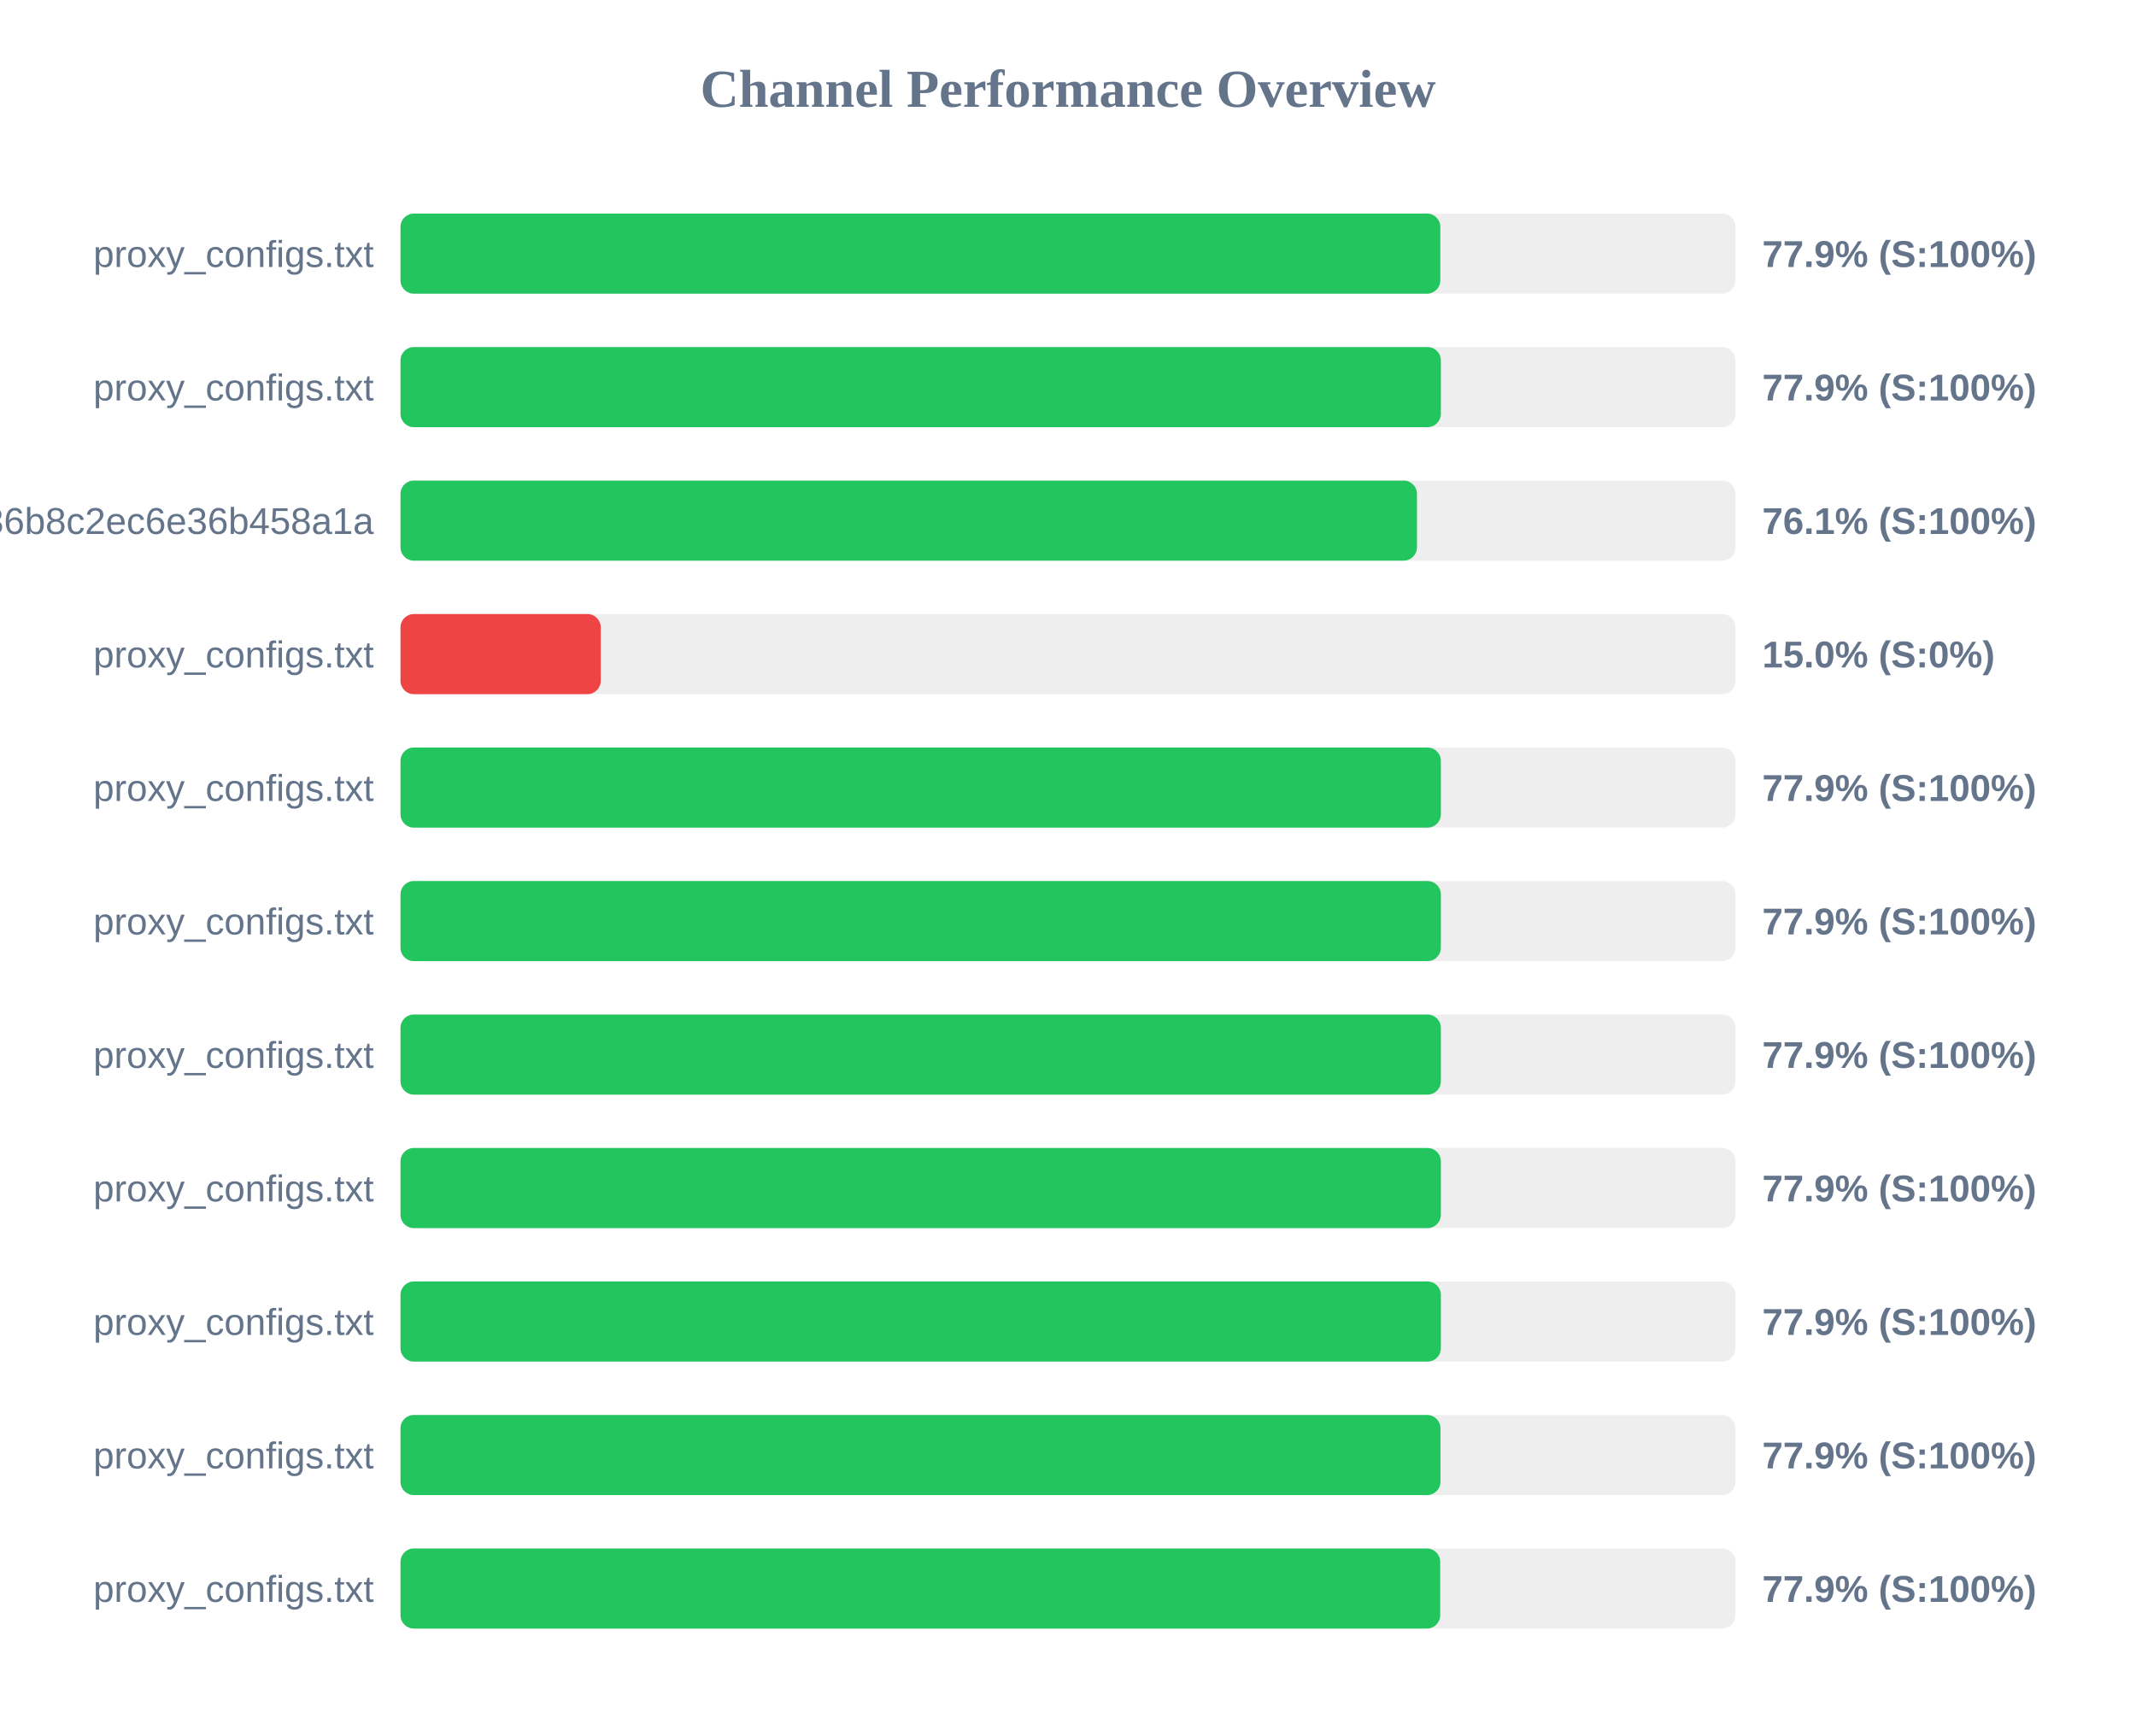
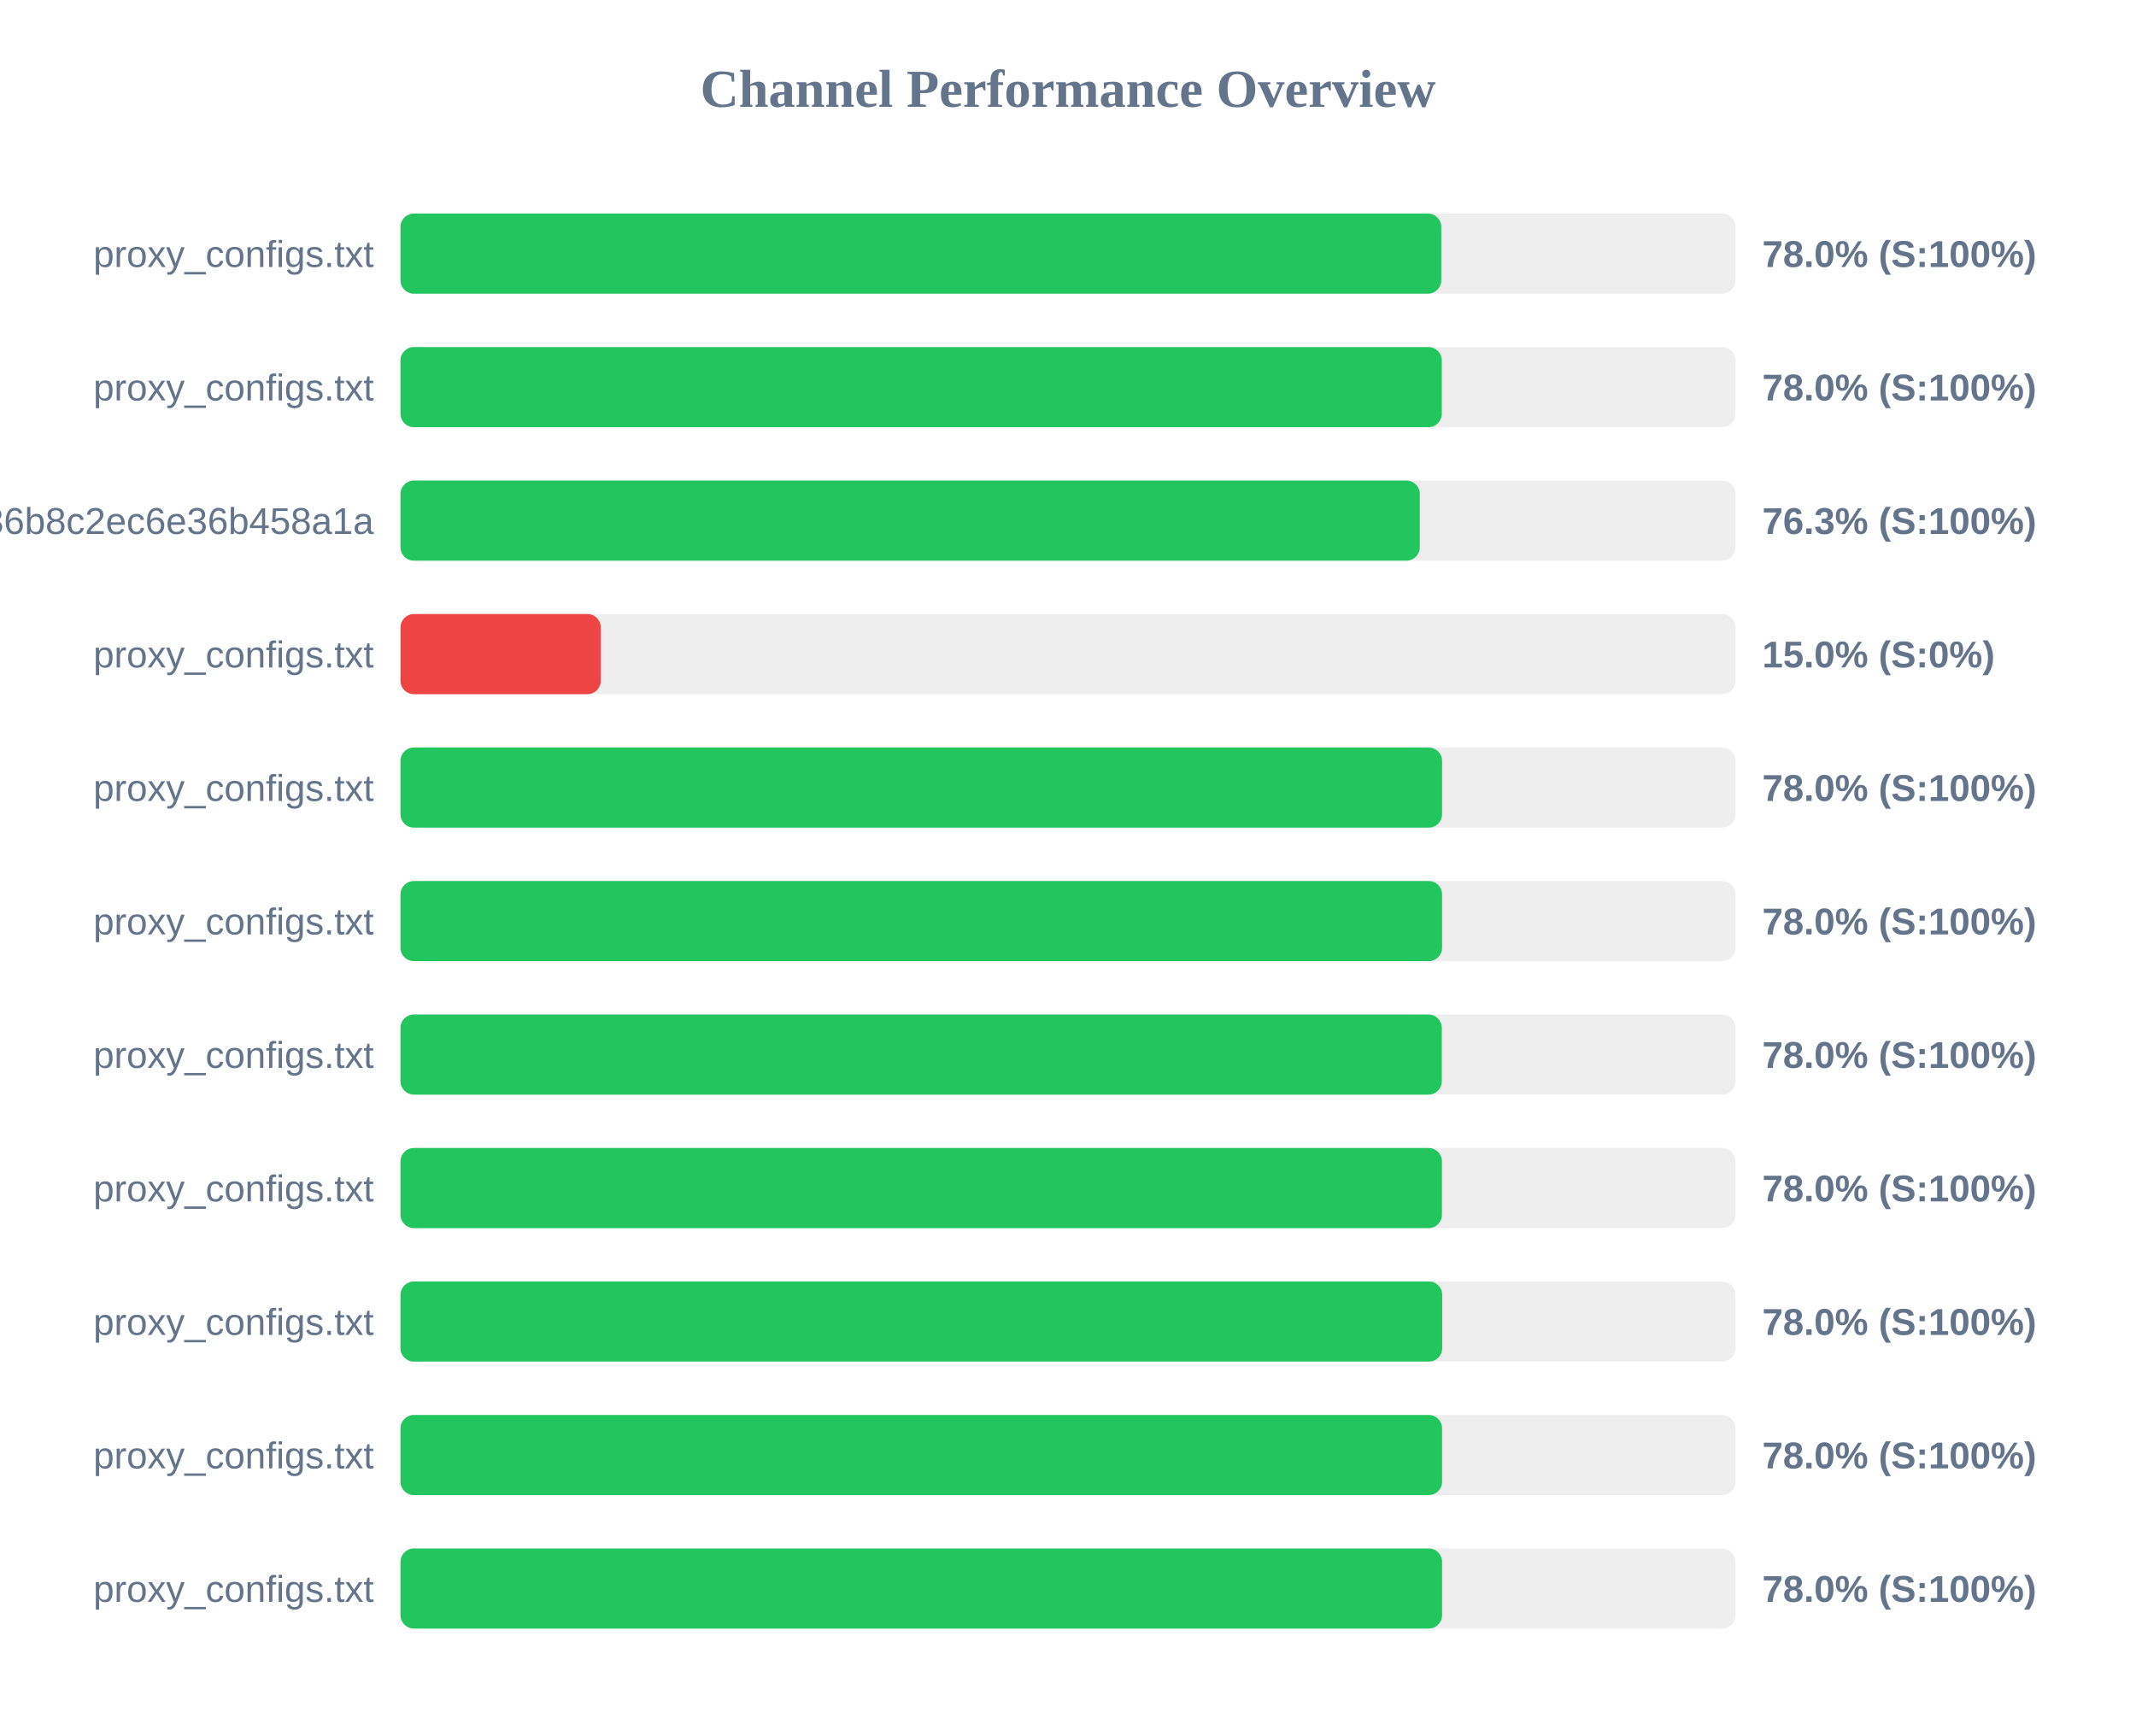
<svg xmlns="http://www.w3.org/2000/svg" width="800" height="650" version="1.1">
  <style>
        .row { font: 14px Arial; fill: #64748b; }
        .score { font: bold 14px Arial; fill: #64748b; }
    </style>
  <text x="400" y="40" text-anchor="middle" font-size="20px" font-weight="bold" fill="#64748b">Channel Performance Overview</text>
  <rect x="150" y="80" width="500" height="30" fill="#eee" rx="5" />
-   <rect x="150" y="80" width="389.45" height="30" fill="#22c55e" rx="5" />
+   <rect x="150" y="80" width="389.8" height="30" fill="#22c55e" rx="5" />
  <text x="140" y="100" text-anchor="end" class="row">proxy_configs.txt</text>
-   <text x="660" y="100" text-anchor="start" class="score">77.9% (S:100%)</text>
+   <text x="660" y="100" text-anchor="start" class="score">78.0% (S:100%)</text>
  <rect x="150" y="130" width="500" height="30" fill="#eee" rx="5" />
-   <rect x="150" y="130" width="389.65" height="30" fill="#22c55e" rx="5" />
+   <rect x="150" y="130" width="390.0" height="30" fill="#22c55e" rx="5" />
  <text x="140" y="150" text-anchor="end" class="row">proxy_configs.txt</text>
-   <text x="660" y="150" text-anchor="start" class="score">77.9% (S:100%)</text>
+   <text x="660" y="150" text-anchor="start" class="score">78.0% (S:100%)</text>
  <rect x="150" y="180" width="500" height="30" fill="#eee" rx="5" />
-   <rect x="150" y="180" width="380.7" height="30" fill="#22c55e" rx="5" />
+   <rect x="150" y="180" width="381.75" height="30" fill="#22c55e" rx="5" />
  <text x="140" y="200" text-anchor="end" class="row">subscribe?token=efb406da4661236b8c2ec6e36b458a1a</text>
-   <text x="660" y="200" text-anchor="start" class="score">76.1% (S:100%)</text>
+   <text x="660" y="200" text-anchor="start" class="score">76.3% (S:100%)</text>
  <rect x="150" y="230" width="500" height="30" fill="#eee" rx="5" />
  <rect x="150" y="230" width="75.0" height="30" fill="#ef4444" rx="5" />
  <text x="140" y="250" text-anchor="end" class="row">proxy_configs.txt</text>
  <text x="660" y="250" text-anchor="start" class="score">15.0% (S:0%)</text>
  <rect x="150" y="280" width="500" height="30" fill="#eee" rx="5" />
-   <rect x="150" y="280" width="389.65" height="30" fill="#22c55e" rx="5" />
+   <rect x="150" y="280" width="390.1" height="30" fill="#22c55e" rx="5" />
  <text x="140" y="300" text-anchor="end" class="row">proxy_configs.txt</text>
-   <text x="660" y="300" text-anchor="start" class="score">77.9% (S:100%)</text>
+   <text x="660" y="300" text-anchor="start" class="score">78.0% (S:100%)</text>
  <rect x="150" y="330" width="500" height="30" fill="#eee" rx="5" />
-   <rect x="150" y="330" width="389.65" height="30" fill="#22c55e" rx="5" />
+   <rect x="150" y="330" width="390.1" height="30" fill="#22c55e" rx="5" />
  <text x="140" y="350" text-anchor="end" class="row">proxy_configs.txt</text>
-   <text x="660" y="350" text-anchor="start" class="score">77.9% (S:100%)</text>
+   <text x="660" y="350" text-anchor="start" class="score">78.0% (S:100%)</text>
  <rect x="150" y="380" width="500" height="30" fill="#eee" rx="5" />
-   <rect x="150" y="380" width="389.65" height="30" fill="#22c55e" rx="5" />
+   <rect x="150" y="380" width="390.0" height="30" fill="#22c55e" rx="5" />
  <text x="140" y="400" text-anchor="end" class="row">proxy_configs.txt</text>
-   <text x="660" y="400" text-anchor="start" class="score">77.9% (S:100%)</text>
+   <text x="660" y="400" text-anchor="start" class="score">78.0% (S:100%)</text>
  <rect x="150" y="430" width="500" height="30" fill="#eee" rx="5" />
-   <rect x="150" y="430" width="389.65" height="30" fill="#22c55e" rx="5" />
+   <rect x="150" y="430" width="390.05" height="30" fill="#22c55e" rx="5" />
  <text x="140" y="450" text-anchor="end" class="row">proxy_configs.txt</text>
-   <text x="660" y="450" text-anchor="start" class="score">77.9% (S:100%)</text>
+   <text x="660" y="450" text-anchor="start" class="score">78.0% (S:100%)</text>
  <rect x="150" y="480" width="500" height="30" fill="#eee" rx="5" />
-   <rect x="150" y="480" width="389.65" height="30" fill="#22c55e" rx="5" />
+   <rect x="150" y="480" width="390.15" height="30" fill="#22c55e" rx="5" />
  <text x="140" y="500" text-anchor="end" class="row">proxy_configs.txt</text>
-   <text x="660" y="500" text-anchor="start" class="score">77.9% (S:100%)</text>
+   <text x="660" y="500" text-anchor="start" class="score">78.0% (S:100%)</text>
  <rect x="150" y="530" width="500" height="30" fill="#eee" rx="5" />
-   <rect x="150" y="530" width="389.5" height="30" fill="#22c55e" rx="5" />
+   <rect x="150" y="530" width="390.1" height="30" fill="#22c55e" rx="5" />
  <text x="140" y="550" text-anchor="end" class="row">proxy_configs.txt</text>
-   <text x="660" y="550" text-anchor="start" class="score">77.9% (S:100%)</text>
+   <text x="660" y="550" text-anchor="start" class="score">78.0% (S:100%)</text>
  <rect x="150" y="580" width="500" height="30" fill="#eee" rx="5" />
-   <rect x="150" y="580" width="389.4" height="30" fill="#22c55e" rx="5" />
+   <rect x="150" y="580" width="390.1" height="30" fill="#22c55e" rx="5" />
  <text x="140" y="600" text-anchor="end" class="row">proxy_configs.txt</text>
-   <text x="660" y="600" text-anchor="start" class="score">77.9% (S:100%)</text>
+   <text x="660" y="600" text-anchor="start" class="score">78.0% (S:100%)</text>
</svg>
